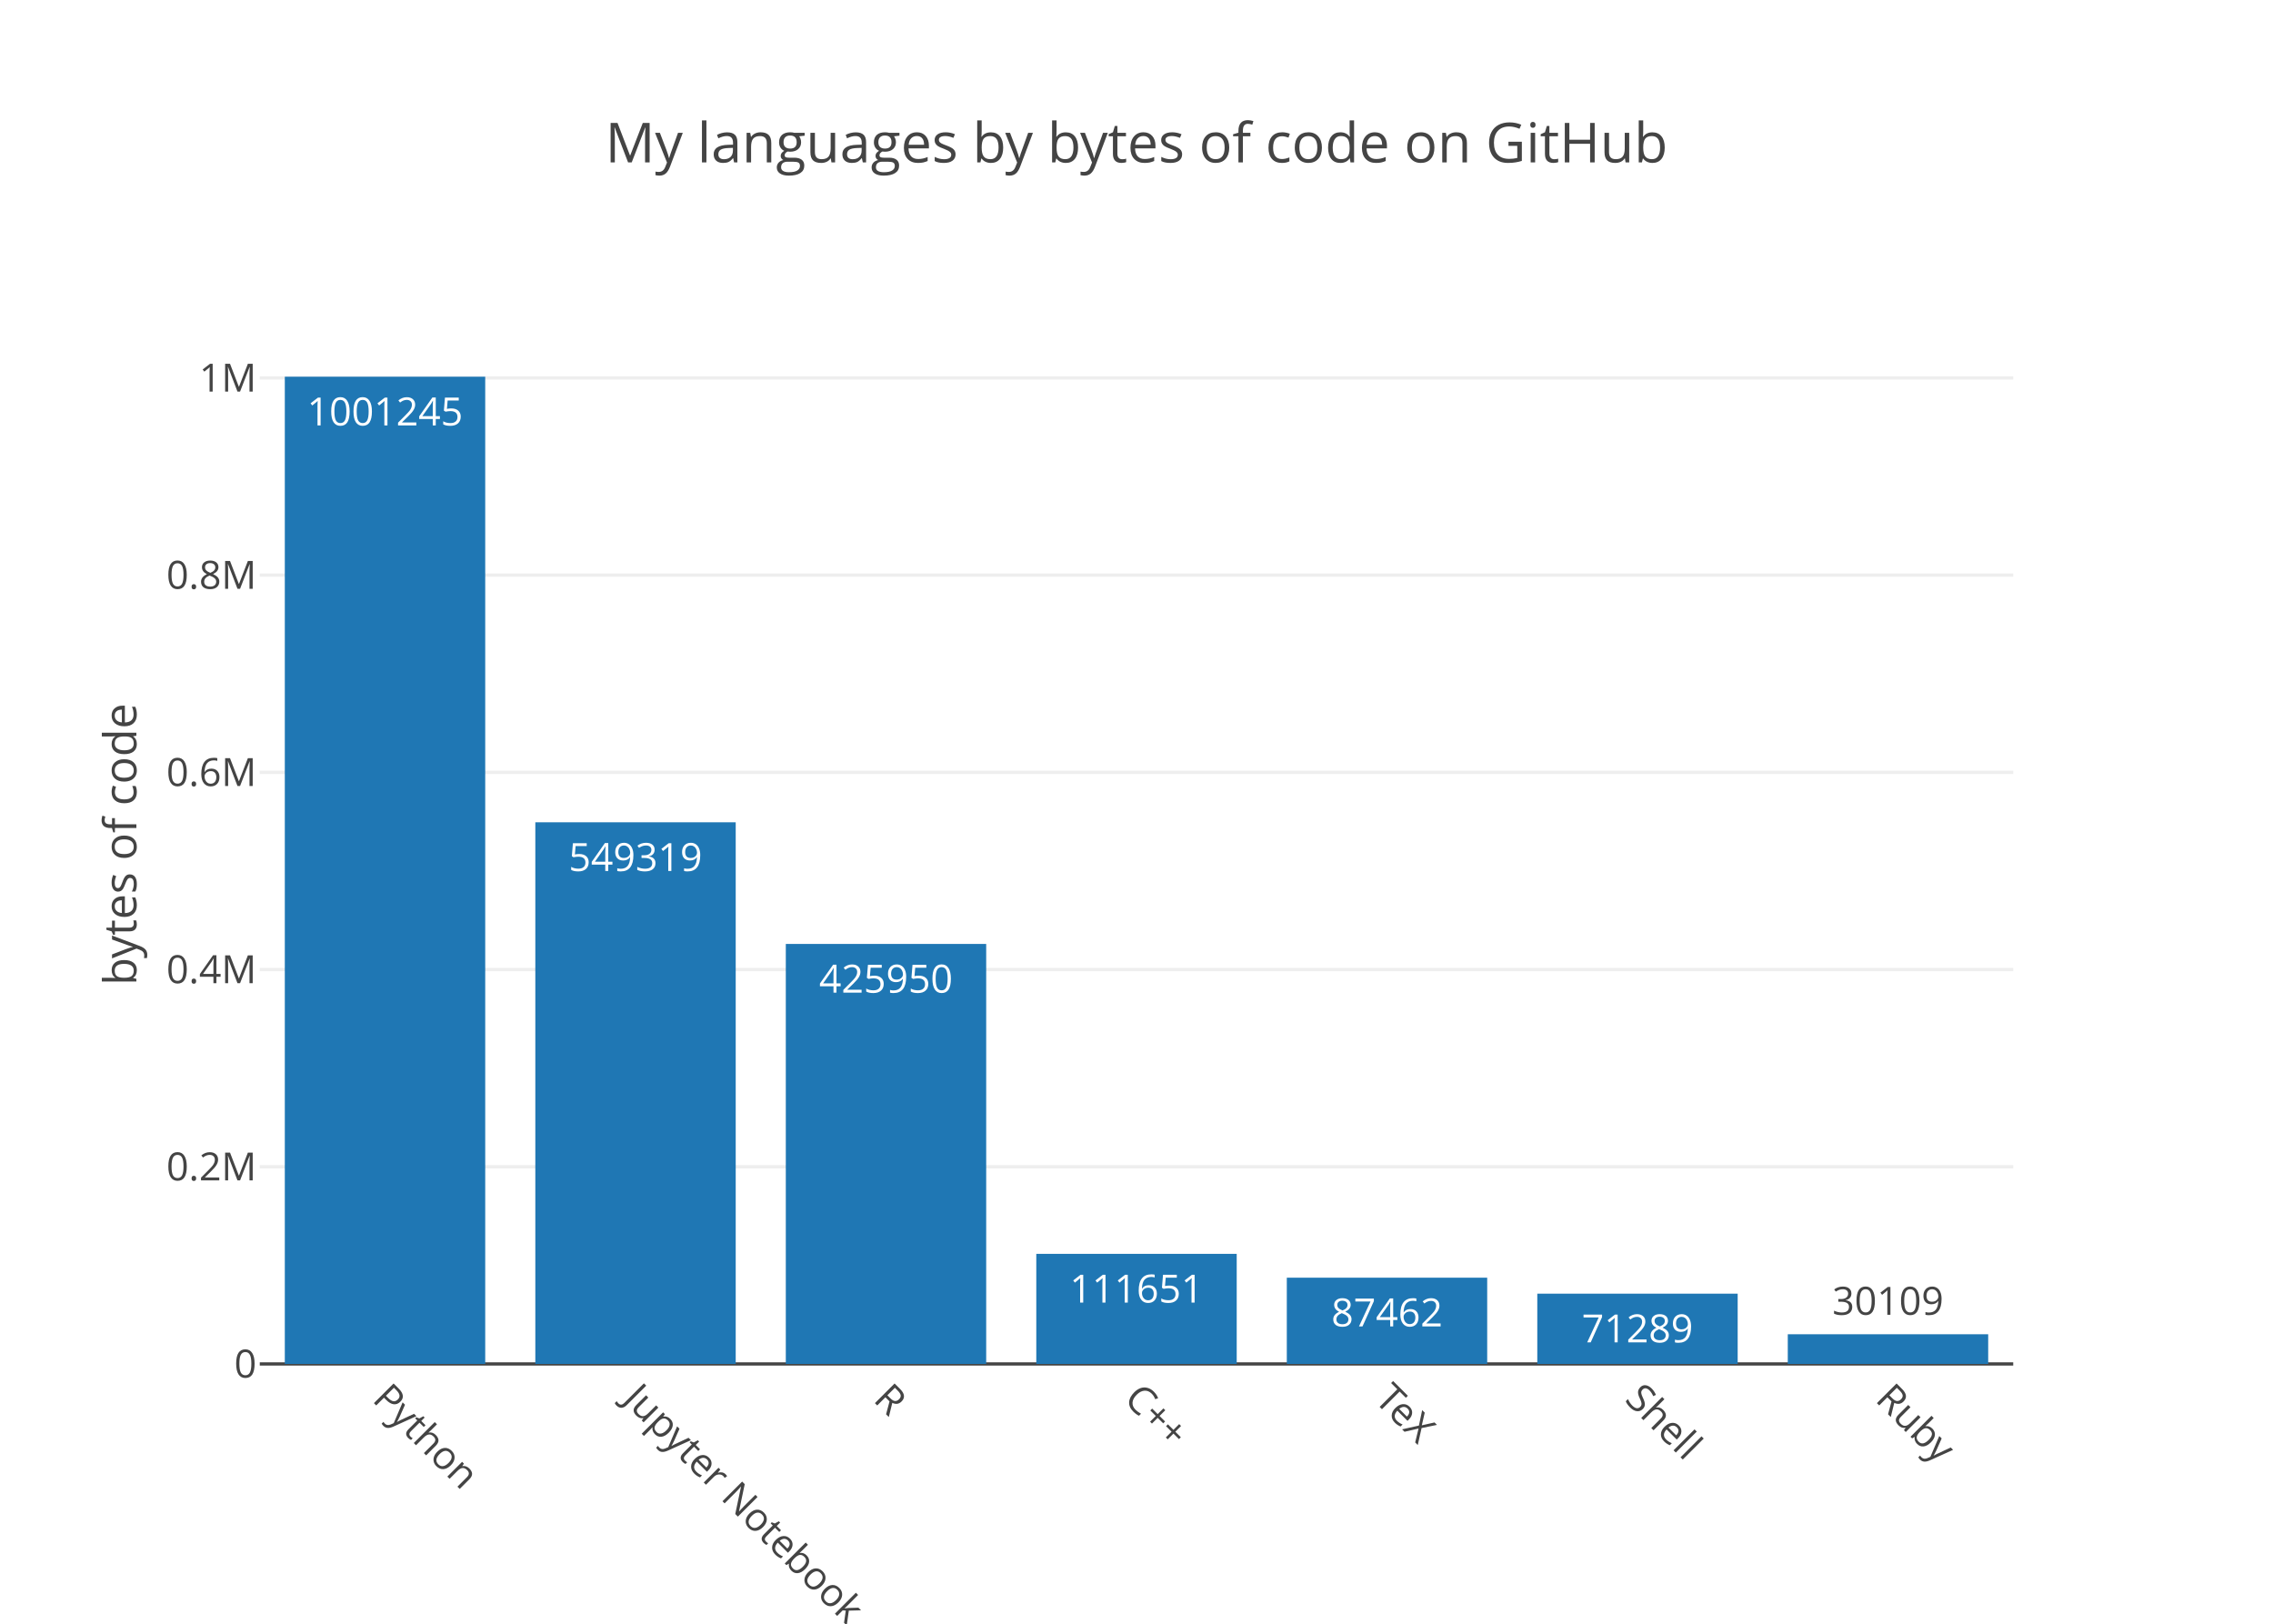
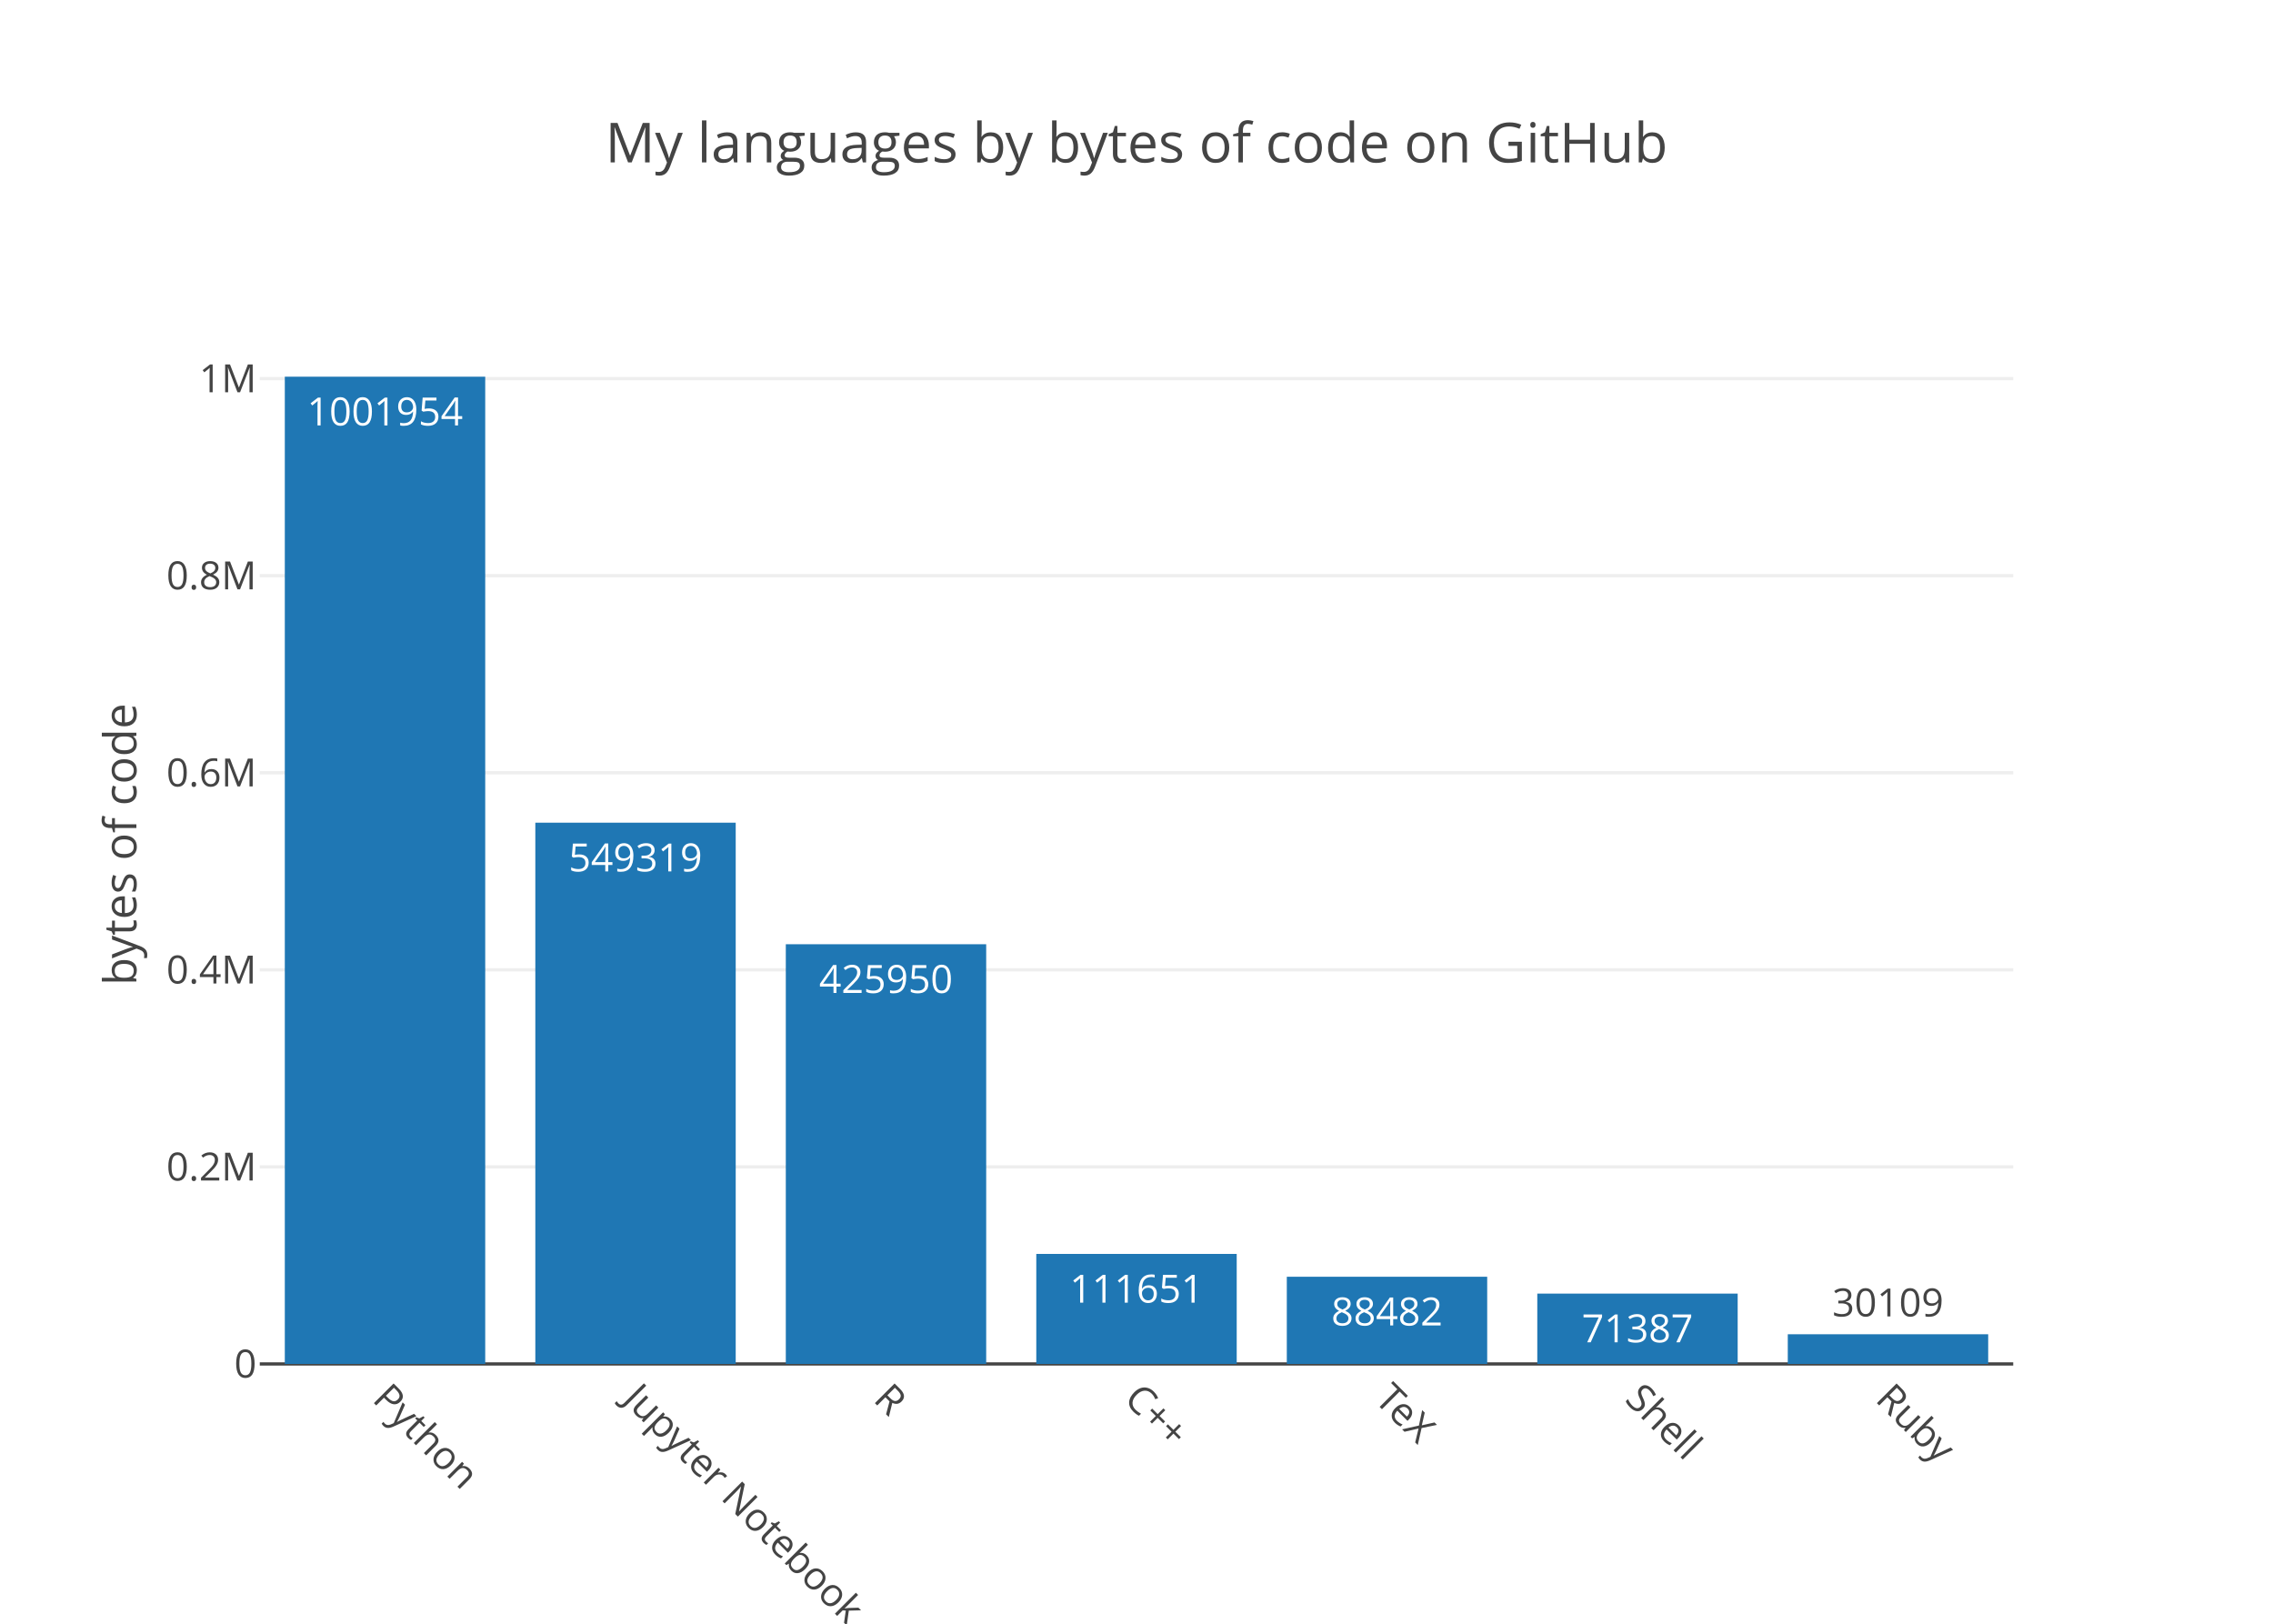
<svg xmlns="http://www.w3.org/2000/svg" class="main-svg" width="700" height="500" viewBox="0 0 700 500">
  <rect x="0" y="0" width="700" height="500" style="fill: rgb(255, 255, 255); fill-opacity: 1;" />
-   <defs id="defs-a33ba1">
+   <defs id="defs-0f0085">
    <g class="clips">
-       <clipPath id="clipa33ba1xyplot" class="plotclip">
+       <clipPath id="clip0f0085xyplot" class="plotclip">
        <rect width="540" height="320" />
      </clipPath>
-       <clipPath class="axesclip" id="clipa33ba1x">
+       <clipPath class="axesclip" id="clip0f0085x">
        <rect x="80" y="0" width="540" height="500" />
      </clipPath>
-       <clipPath class="axesclip" id="clipa33ba1y">
+       <clipPath class="axesclip" id="clip0f0085y">
        <rect x="0" y="100" width="700" height="320" />
      </clipPath>
-       <clipPath class="axesclip" id="clipa33ba1xy">
+       <clipPath class="axesclip" id="clip0f0085xy">
        <rect x="80" y="100" width="540" height="320" />
      </clipPath>
    </g>
    <g class="gradients" />
  </defs>
  <g class="bglayer" />
  <g class="layer-below">
    <g class="imagelayer" />
    <g class="shapelayer" />
  </g>
  <g class="cartesianlayer">
    <g class="subplot xy">
      <g class="layer-subplot">
        <g class="shapelayer" />
        <g class="imagelayer" />
      </g>
      <g class="gridlayer">
        <g class="x" />
        <g class="y">
-           <path class="ygrid crisp" transform="translate(0,359.28)" d="M80,0h540" style="stroke: rgb(238, 238, 238); stroke-opacity: 1; stroke-width: 1px;" />
-           <path class="ygrid crisp" transform="translate(0,298.55)" d="M80,0h540" style="stroke: rgb(238, 238, 238); stroke-opacity: 1; stroke-width: 1px;" />
-           <path class="ygrid crisp" transform="translate(0,237.83)" d="M80,0h540" style="stroke: rgb(238, 238, 238); stroke-opacity: 1; stroke-width: 1px;" />
-           <path class="ygrid crisp" transform="translate(0,177.1)" d="M80,0h540" style="stroke: rgb(238, 238, 238); stroke-opacity: 1; stroke-width: 1px;" />
-           <path class="ygrid crisp" transform="translate(0,116.38)" d="M80,0h540" style="stroke: rgb(238, 238, 238); stroke-opacity: 1; stroke-width: 1px;" />
+           <path class="ygrid crisp" transform="translate(0,359.32)" d="M80,0h540" style="stroke: rgb(238, 238, 238); stroke-opacity: 1; stroke-width: 1px;" />
+           <path class="ygrid crisp" transform="translate(0,298.64)" d="M80,0h540" style="stroke: rgb(238, 238, 238); stroke-opacity: 1; stroke-width: 1px;" />
+           <path class="ygrid crisp" transform="translate(0,237.96)" d="M80,0h540" style="stroke: rgb(238, 238, 238); stroke-opacity: 1; stroke-width: 1px;" />
+           <path class="ygrid crisp" transform="translate(0,177.27)" d="M80,0h540" style="stroke: rgb(238, 238, 238); stroke-opacity: 1; stroke-width: 1px;" />
+           <path class="ygrid crisp" transform="translate(0,116.59)" d="M80,0h540" style="stroke: rgb(238, 238, 238); stroke-opacity: 1; stroke-width: 1px;" />
        </g>
      </g>
      <g class="zerolinelayer">
        <path class="yzl zl crisp" transform="translate(0,420)" d="M80,0h540" style="stroke: rgb(68, 68, 68); stroke-opacity: 1; stroke-width: 1px;" />
      </g>
      <path class="xlines-below" />
      <path class="ylines-below" />
      <g class="overlines-below" />
      <g class="xaxislayer-below" />
      <g class="yaxislayer-below" />
      <g class="overaxes-below" />
-       <g class="plot" transform="translate(80, 100)" clip-path="url('#clipa33ba1xyplot')">
+       <g class="plot" transform="translate(80, 100)" clip-path="url('#clip0f0085xyplot')">
        <g class="barlayer mlayer">
          <g class="trace bars" style="opacity: 1;">
            <g class="points">
              <g class="point">
                <path d="M7.71,320V16H69.43V320Z" style="vector-effect: non-scaling-stroke; opacity: 1; stroke-width: 0px; fill: rgb(31, 119, 180); fill-opacity: 1;" />
-                 <text class="bartext bartext-inside" transform="translate(38.56219 31)" text-anchor="middle" data-notex="1" x="0" y="0" style="font-family: 'Open Sans', verdana, arial, sans-serif; font-size: 12px; fill: rgb(255, 255, 255); fill-opacity: 1; white-space: pre;">1001245</text>
+                 <text class="bartext bartext-inside" transform="translate(38.56219 31)" text-anchor="middle" data-notex="1" x="0" y="0" style="font-family: 'Open Sans', verdana, arial, sans-serif; font-size: 12px; fill: rgb(255, 255, 255); fill-opacity: 1; white-space: pre;">1001954</text>
              </g>
              <g class="point">
-                 <path d="M84.86,320V153.21H146.57V320Z" style="vector-effect: non-scaling-stroke; opacity: 1; stroke-width: 0px; fill: rgb(31, 119, 180); fill-opacity: 1;" />
-                 <text class="bartext bartext-inside" transform="translate(115.7072 168.21)" text-anchor="middle" data-notex="1" x="0" y="0" style="font-family: 'Open Sans', verdana, arial, sans-serif; font-size: 12px; fill: rgb(255, 255, 255); fill-opacity: 1; white-space: pre;">549319</text>
+                 <path d="M84.86,320V153.33H146.57V320Z" style="vector-effect: non-scaling-stroke; opacity: 1; stroke-width: 0px; fill: rgb(31, 119, 180); fill-opacity: 1;" />
+                 <text class="bartext bartext-inside" transform="translate(115.7072 168.33)" text-anchor="middle" data-notex="1" x="0" y="0" style="font-family: 'Open Sans', verdana, arial, sans-serif; font-size: 12px; fill: rgb(255, 255, 255); fill-opacity: 1; white-space: pre;">549319</text>
              </g>
              <g class="point">
-                 <path d="M162,320V190.67H223.71V320Z" style="vector-effect: non-scaling-stroke; opacity: 1; stroke-width: 0px; fill: rgb(31, 119, 180); fill-opacity: 1;" />
-                 <text class="bartext bartext-inside" transform="translate(192.8472 205.67)" text-anchor="middle" data-notex="1" x="0" y="0" style="font-family: 'Open Sans', verdana, arial, sans-serif; font-size: 12px; fill: rgb(255, 255, 255); fill-opacity: 1; white-space: pre;">425950</text>
+                 <path d="M162,320V190.76H223.71V320Z" style="vector-effect: non-scaling-stroke; opacity: 1; stroke-width: 0px; fill: rgb(31, 119, 180); fill-opacity: 1;" />
+                 <text class="bartext bartext-inside" transform="translate(192.8472 205.76)" text-anchor="middle" data-notex="1" x="0" y="0" style="font-family: 'Open Sans', verdana, arial, sans-serif; font-size: 12px; fill: rgb(255, 255, 255); fill-opacity: 1; white-space: pre;">425950</text>
              </g>
              <g class="point">
-                 <path d="M239.14,320V286.1H300.86V320Z" style="vector-effect: non-scaling-stroke; opacity: 1; stroke-width: 0px; fill: rgb(31, 119, 180); fill-opacity: 1;" />
-                 <text class="bartext bartext-inside" transform="translate(269.9922 301.1)" text-anchor="middle" data-notex="1" x="0" y="0" style="font-family: 'Open Sans', verdana, arial, sans-serif; font-size: 12px; fill: rgb(255, 255, 255); fill-opacity: 1; white-space: pre;">111651</text>
+                 <path d="M239.14,320V286.12H300.86V320Z" style="vector-effect: non-scaling-stroke; opacity: 1; stroke-width: 0px; fill: rgb(31, 119, 180); fill-opacity: 1;" />
+                 <text class="bartext bartext-inside" transform="translate(269.9922 301.12)" text-anchor="middle" data-notex="1" x="0" y="0" style="font-family: 'Open Sans', verdana, arial, sans-serif; font-size: 12px; fill: rgb(255, 255, 255); fill-opacity: 1; white-space: pre;">111651</text>
              </g>
              <g class="point">
-                 <path d="M316.29,320V293.44H378V320Z" style="vector-effect: non-scaling-stroke; opacity: 1; stroke-width: 0px; fill: rgb(31, 119, 180); fill-opacity: 1;" />
-                 <text class="bartext bartext-inside" transform="translate(347.1372 308.44)" text-anchor="middle" data-notex="1" x="0" y="0" style="font-family: 'Open Sans', verdana, arial, sans-serif; font-size: 12px; fill: rgb(255, 255, 255); fill-opacity: 1; white-space: pre;">87462</text>
+                 <path d="M316.29,320V293.15H378V320Z" style="vector-effect: non-scaling-stroke; opacity: 1; stroke-width: 0px; fill: rgb(31, 119, 180); fill-opacity: 1;" />
+                 <text class="bartext bartext-inside" transform="translate(347.1372 308.15)" text-anchor="middle" data-notex="1" x="0" y="0" style="font-family: 'Open Sans', verdana, arial, sans-serif; font-size: 12px; fill: rgb(255, 255, 255); fill-opacity: 1; white-space: pre;">88482</text>
              </g>
              <g class="point">
-                 <path d="M393.43,320V298.36H455.14V320Z" style="vector-effect: non-scaling-stroke; opacity: 1; stroke-width: 0px; fill: rgb(31, 119, 180); fill-opacity: 1;" />
-                 <text class="bartext bartext-inside" transform="translate(424.2772 313.36)" text-anchor="middle" data-notex="1" x="0" y="0" style="font-family: 'Open Sans', verdana, arial, sans-serif; font-size: 12px; fill: rgb(255, 255, 255); fill-opacity: 1; white-space: pre;">71289</text>
+                 <path d="M393.43,320V298.34H455.14V320Z" style="vector-effect: non-scaling-stroke; opacity: 1; stroke-width: 0px; fill: rgb(31, 119, 180); fill-opacity: 1;" />
+                 <text class="bartext bartext-inside" transform="translate(424.2772 313.34)" text-anchor="middle" data-notex="1" x="0" y="0" style="font-family: 'Open Sans', verdana, arial, sans-serif; font-size: 12px; fill: rgb(255, 255, 255); fill-opacity: 1; white-space: pre;">71387</text>
              </g>
              <g class="point">
                <path d="M470.57,320V310.86H532.29V320Z" style="vector-effect: non-scaling-stroke; opacity: 1; stroke-width: 0px; fill: rgb(31, 119, 180); fill-opacity: 1;" />
-                 <text class="bartext bartext-outside" transform="translate(501.4222 304.86)" text-anchor="middle" data-notex="1" x="0" y="0" style="font-family: 'Open Sans', verdana, arial, sans-serif; font-size: 12px; fill: rgb(68, 68, 68); fill-opacity: 1; white-space: pre;">30109</text>
+                 <text class="bartext bartext-outside" transform="translate(501.4222 305.36)" text-anchor="middle" data-notex="1" x="0" y="0" style="font-family: 'Open Sans', verdana, arial, sans-serif; font-size: 12px; fill: rgb(68, 68, 68); fill-opacity: 1; white-space: pre;">30109</text>
              </g>
            </g>
          </g>
        </g>
      </g>
      <g class="overplot" />
      <path class="xlines-above crisp" d="M0,0" style="fill: none;" />
      <path class="ylines-above crisp" d="M0,0" style="fill: none;" />
      <g class="overlines-above" />
      <g class="xaxislayer-above">
        <g class="xtick">
          <text text-anchor="start" x="0" y="433" transform="translate(118.57,0) rotate(45,0,427)" style="font-family: 'Open Sans', verdana, arial, sans-serif; font-size: 12px; fill: rgb(68, 68, 68); fill-opacity: 1; white-space: pre;">Python</text>
        </g>
        <g class="xtick">
          <text text-anchor="start" x="0" y="433" transform="translate(195.71,0) rotate(45,0,427)" style="font-family: 'Open Sans', verdana, arial, sans-serif; font-size: 12px; fill: rgb(68, 68, 68); fill-opacity: 1; white-space: pre;">Jupyter Notebook</text>
        </g>
        <g class="xtick">
          <text text-anchor="start" x="0" y="433" transform="translate(272.86,0) rotate(45,0,427)" style="font-family: 'Open Sans', verdana, arial, sans-serif; font-size: 12px; fill: rgb(68, 68, 68); fill-opacity: 1; white-space: pre;">R</text>
        </g>
        <g class="xtick">
          <text text-anchor="start" x="0" y="433" transform="translate(350,0) rotate(45,0,427)" style="font-family: 'Open Sans', verdana, arial, sans-serif; font-size: 12px; fill: rgb(68, 68, 68); fill-opacity: 1; white-space: pre;">C++</text>
        </g>
        <g class="xtick">
          <text text-anchor="start" x="0" y="433" transform="translate(427.14,0) rotate(45,0,427)" style="font-family: 'Open Sans', verdana, arial, sans-serif; font-size: 12px; fill: rgb(68, 68, 68); fill-opacity: 1; white-space: pre;">TeX</text>
        </g>
        <g class="xtick">
          <text text-anchor="start" x="0" y="433" transform="translate(504.29,0) rotate(45,0,427)" style="font-family: 'Open Sans', verdana, arial, sans-serif; font-size: 12px; fill: rgb(68, 68, 68); fill-opacity: 1; white-space: pre;">Shell</text>
        </g>
        <g class="xtick">
          <text text-anchor="start" x="0" y="433" transform="translate(581.43,0) rotate(45,0,427)" style="font-family: 'Open Sans', verdana, arial, sans-serif; font-size: 12px; fill: rgb(68, 68, 68); fill-opacity: 1; white-space: pre;">Ruby</text>
        </g>
      </g>
      <g class="yaxislayer-above">
        <g class="ytick">
          <text text-anchor="end" x="79" y="4.2" transform="translate(0,420)" style="font-family: 'Open Sans', verdana, arial, sans-serif; font-size: 12px; fill: rgb(68, 68, 68); fill-opacity: 1; white-space: pre;">0</text>
        </g>
        <g class="ytick">
-           <text text-anchor="end" x="79" y="4.2" transform="translate(0,359.28)" style="font-family: 'Open Sans', verdana, arial, sans-serif; font-size: 12px; fill: rgb(68, 68, 68); fill-opacity: 1; white-space: pre;">0.2M</text>
+           <text text-anchor="end" x="79" y="4.2" transform="translate(0,359.32)" style="font-family: 'Open Sans', verdana, arial, sans-serif; font-size: 12px; fill: rgb(68, 68, 68); fill-opacity: 1; white-space: pre;">0.2M</text>
        </g>
        <g class="ytick">
-           <text text-anchor="end" x="79" y="4.2" transform="translate(0,298.55)" style="font-family: 'Open Sans', verdana, arial, sans-serif; font-size: 12px; fill: rgb(68, 68, 68); fill-opacity: 1; white-space: pre;">0.4M</text>
+           <text text-anchor="end" x="79" y="4.2" transform="translate(0,298.64)" style="font-family: 'Open Sans', verdana, arial, sans-serif; font-size: 12px; fill: rgb(68, 68, 68); fill-opacity: 1; white-space: pre;">0.4M</text>
        </g>
        <g class="ytick">
-           <text text-anchor="end" x="79" y="4.2" transform="translate(0,237.83)" style="font-family: 'Open Sans', verdana, arial, sans-serif; font-size: 12px; fill: rgb(68, 68, 68); fill-opacity: 1; white-space: pre;">0.6M</text>
+           <text text-anchor="end" x="79" y="4.2" transform="translate(0,237.96)" style="font-family: 'Open Sans', verdana, arial, sans-serif; font-size: 12px; fill: rgb(68, 68, 68); fill-opacity: 1; white-space: pre;">0.6M</text>
        </g>
        <g class="ytick">
-           <text text-anchor="end" x="79" y="4.2" transform="translate(0,177.1)" style="font-family: 'Open Sans', verdana, arial, sans-serif; font-size: 12px; fill: rgb(68, 68, 68); fill-opacity: 1; white-space: pre;">0.8M</text>
+           <text text-anchor="end" x="79" y="4.2" transform="translate(0,177.27)" style="font-family: 'Open Sans', verdana, arial, sans-serif; font-size: 12px; fill: rgb(68, 68, 68); fill-opacity: 1; white-space: pre;">0.8M</text>
        </g>
        <g class="ytick">
-           <text text-anchor="end" x="79" y="4.2" transform="translate(0,116.38)" style="font-family: 'Open Sans', verdana, arial, sans-serif; font-size: 12px; fill: rgb(68, 68, 68); fill-opacity: 1; white-space: pre;">1M</text>
+           <text text-anchor="end" x="79" y="4.2" transform="translate(0,116.59)" style="font-family: 'Open Sans', verdana, arial, sans-serif; font-size: 12px; fill: rgb(68, 68, 68); fill-opacity: 1; white-space: pre;">1M</text>
        </g>
      </g>
      <g class="overaxes-above" />
    </g>
  </g>
  <g class="polarlayer" />
  <g class="ternarylayer" />
  <g class="geolayer" />
  <g class="pielayer" />
  <g class="sunburstlayer" />
  <g class="glimages" />
-   <defs id="topdefs-a33ba1">
+   <defs id="topdefs-0f0085">
    <g class="clips" />
  </defs>
  <g class="layer-above">
    <g class="imagelayer" />
    <g class="shapelayer" />
  </g>
  <g class="infolayer">
    <g class="g-gtitle">
      <text class="gtitle" x="350" y="50" text-anchor="middle" dy="0em" style="font-family: 'Open Sans', verdana, arial, sans-serif; font-size: 17px; fill: rgb(68, 68, 68); opacity: 1; font-weight: normal; white-space: pre;">My languages by bytes of code on GitHub</text>
    </g>
    <g class="g-xtitle" />
    <g class="g-ytitle">
      <text class="ytitle" transform="rotate(-90,42,260)" x="42" y="260" text-anchor="middle" style="font-family: 'Open Sans', verdana, arial, sans-serif; font-size: 14px; fill: rgb(68, 68, 68); opacity: 1; font-weight: normal; white-space: pre;">bytes of code</text>
    </g>
  </g>
</svg>
